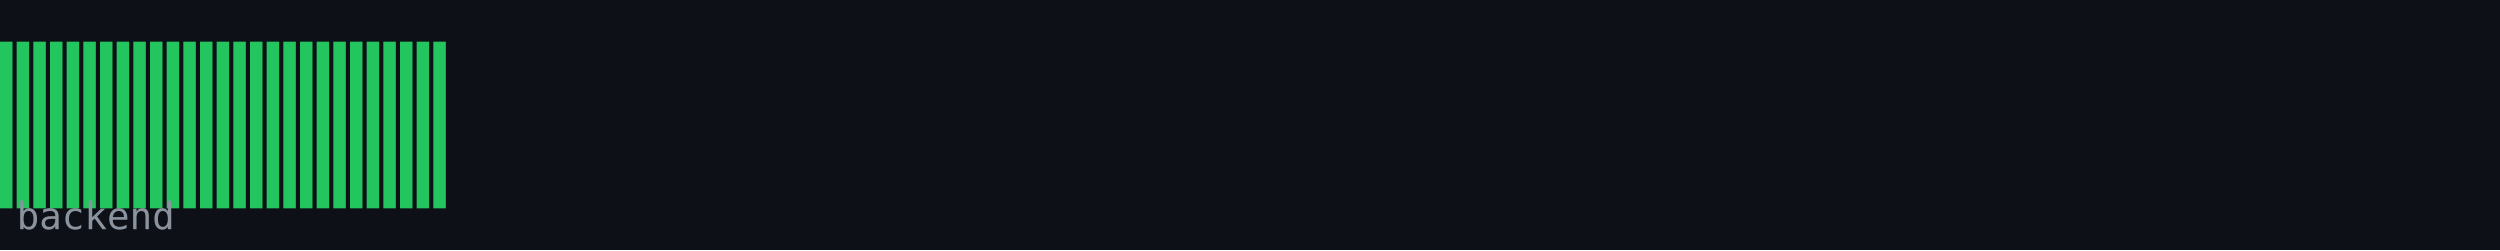
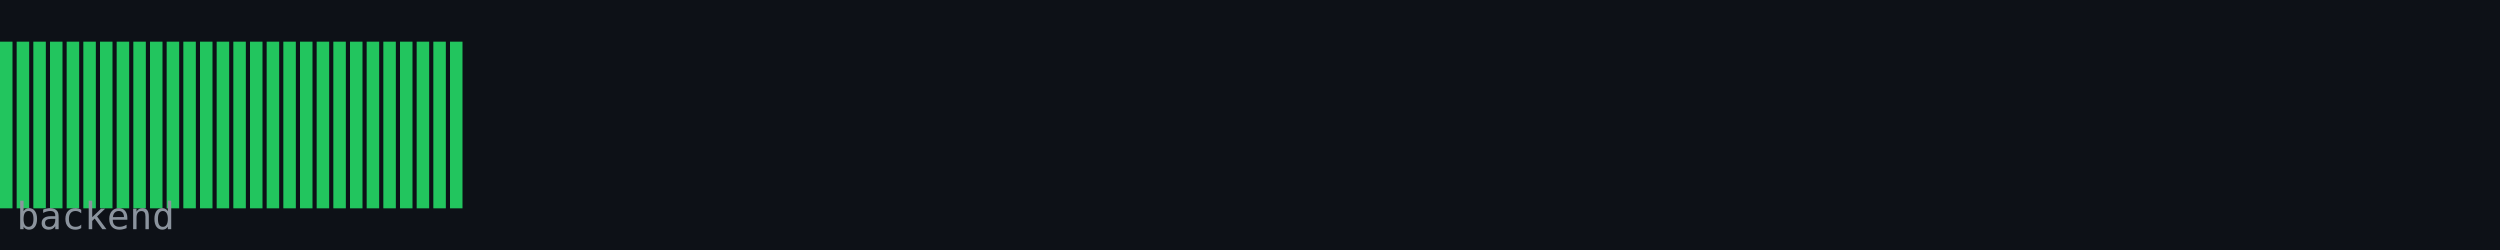
<svg xmlns="http://www.w3.org/2000/svg" width="600" height="60" viewBox="0 0 600 60">
  <rect width="600" height="60" fill="#0d1117" />
  <rect x="0" y="10" width="3" height="40" fill="#22c55e" />
  <rect x="4" y="10" width="3" height="40" fill="#22c55e" />
  <rect x="8" y="10" width="3" height="40" fill="#22c55e" />
  <rect x="12" y="10" width="3" height="40" fill="#22c55e" />
  <rect x="16" y="10" width="3" height="40" fill="#22c55e" />
  <rect x="20" y="10" width="3" height="40" fill="#22c55e" />
  <rect x="24" y="10" width="3" height="40" fill="#22c55e" />
  <rect x="28" y="10" width="3" height="40" fill="#22c55e" />
  <rect x="32" y="10" width="3" height="40" fill="#22c55e" />
  <rect x="36" y="10" width="3" height="40" fill="#22c55e" />
  <rect x="40" y="10" width="3" height="40" fill="#22c55e" />
  <rect x="44" y="10" width="3" height="40" fill="#22c55e" />
  <rect x="48" y="10" width="3" height="40" fill="#22c55e" />
  <rect x="52" y="10" width="3" height="40" fill="#22c55e" />
  <rect x="56" y="10" width="3" height="40" fill="#22c55e" />
  <rect x="60" y="10" width="3" height="40" fill="#22c55e" />
  <rect x="64" y="10" width="3" height="40" fill="#22c55e" />
  <rect x="68" y="10" width="3" height="40" fill="#22c55e" />
  <rect x="72" y="10" width="3" height="40" fill="#22c55e" />
  <rect x="76" y="10" width="3" height="40" fill="#22c55e" />
  <rect x="80" y="10" width="3" height="40" fill="#22c55e" />
  <rect x="84" y="10" width="3" height="40" fill="#22c55e" />
  <rect x="88" y="10" width="3" height="40" fill="#22c55e" />
  <rect x="92" y="10" width="3" height="40" fill="#22c55e" />
  <rect x="96" y="10" width="3" height="40" fill="#22c55e" />
  <rect x="100" y="10" width="3" height="40" fill="#22c55e" />
  <rect x="104" y="10" width="3" height="40" fill="#22c55e" />
+   <rect x="108" y="10" width="3" height="40" fill="#22c55e" />
  <text x="4" y="55" font-family="monospace" font-size="9" fill="#8b949e">backend</text>
</svg>
